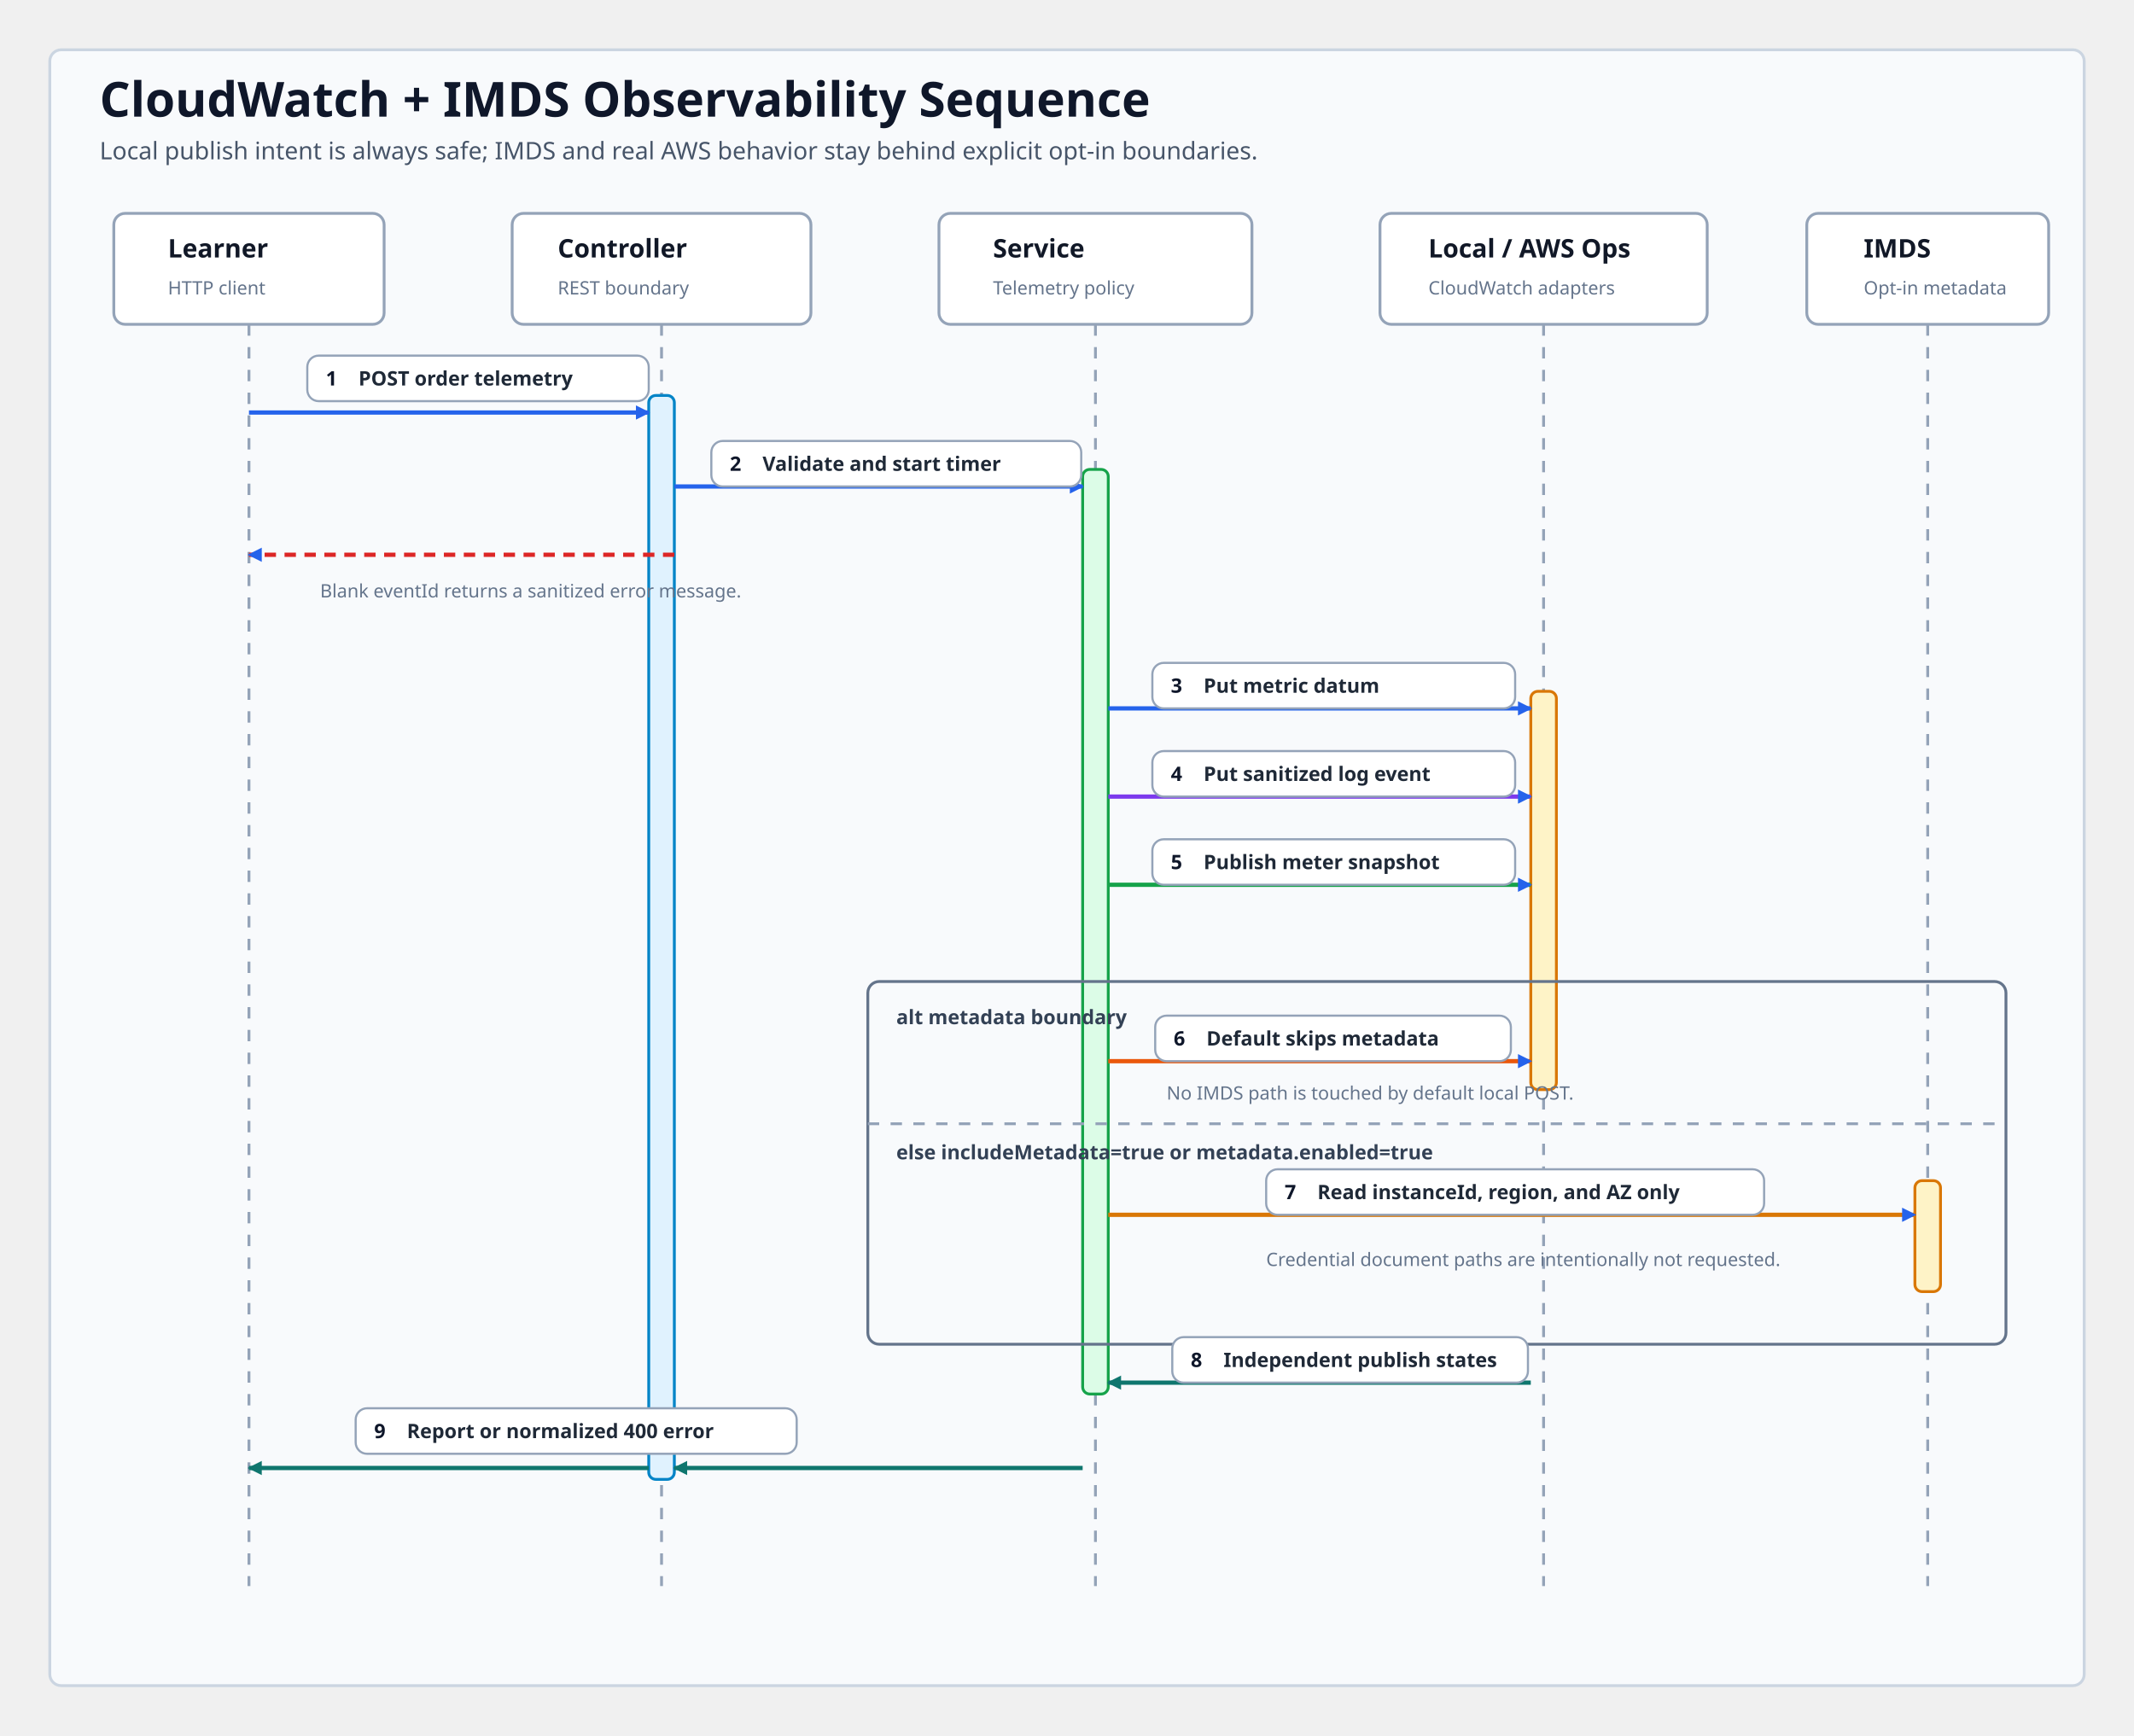
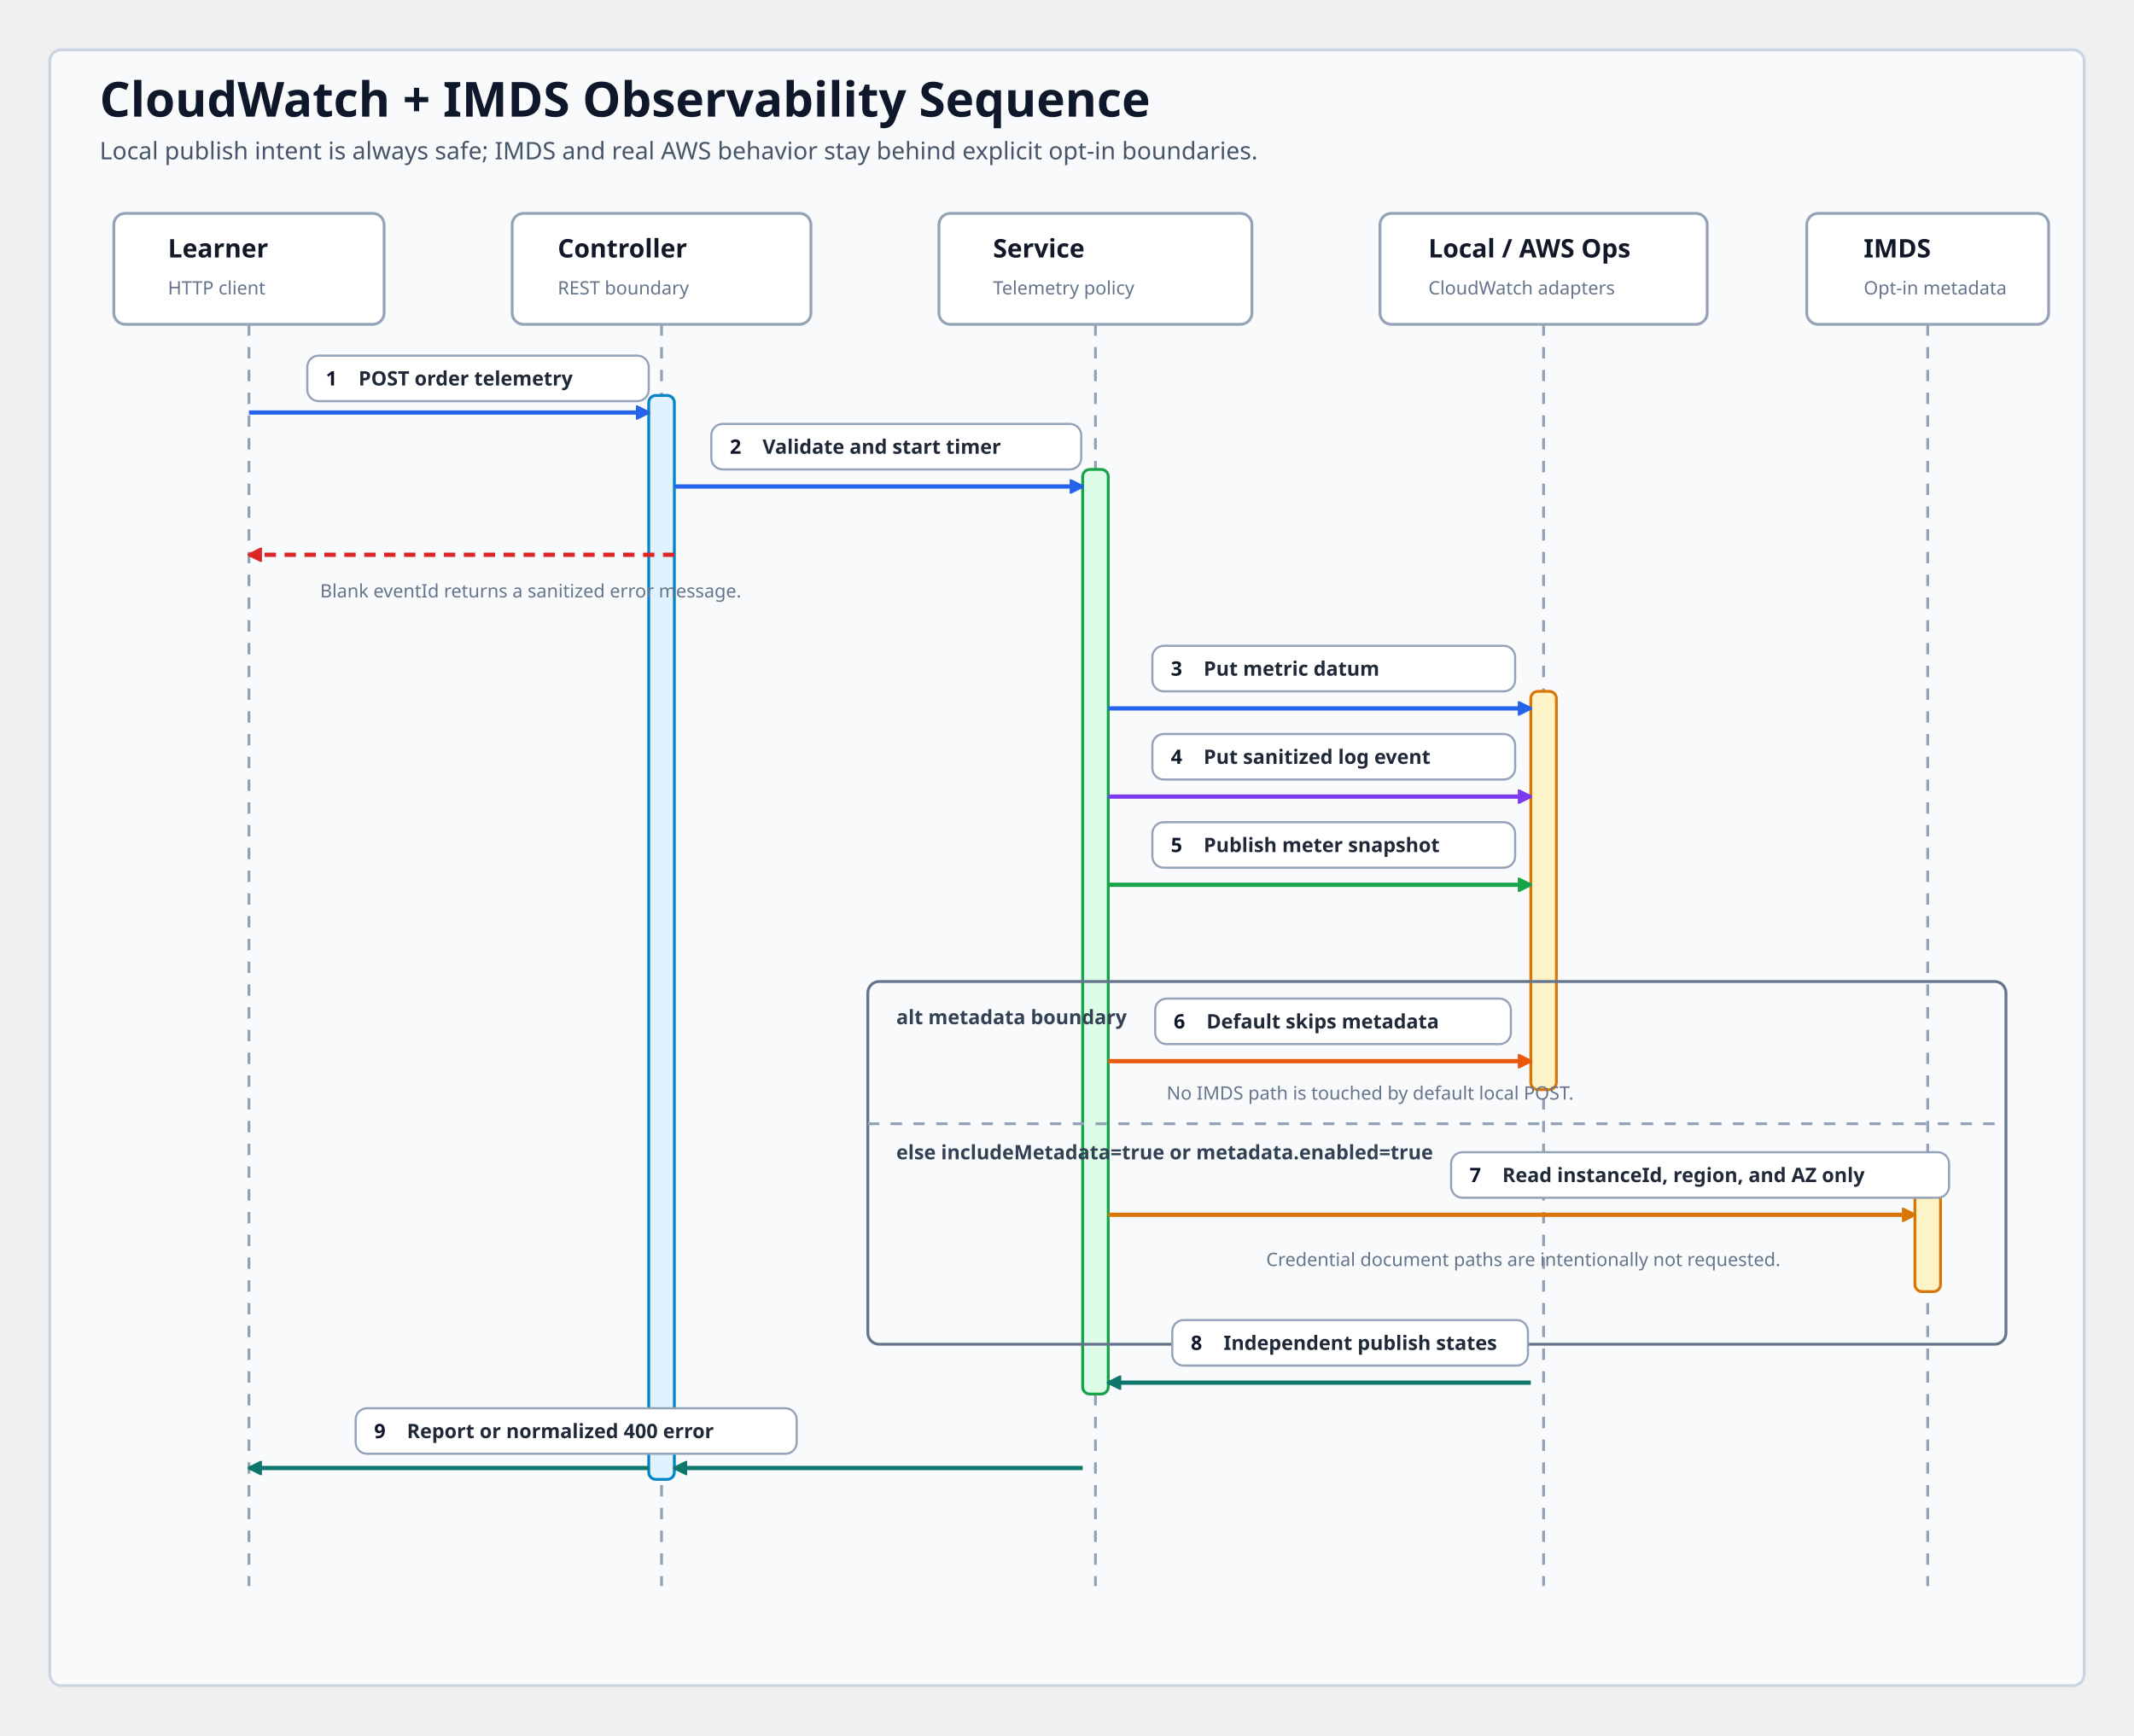
<svg xmlns="http://www.w3.org/2000/svg" width="1500" height="1220" viewBox="0 0 1500 1220" role="img" aria-labelledby="title desc">
  <defs>
-     <marker id="seqArrow" markerWidth="10" markerHeight="10" viewBox="0 0 10 10" refX="9" refY="5" markerUnits="userSpaceOnUse" orient="auto">
-       <path d="M 0 0 L 10 5 L 0 10 Z" fill="#2563eb" />
+     <marker id="seqArrowBlue" markerWidth="10" markerHeight="10" viewBox="0 0 10 10" refX="9" refY="5" markerUnits="userSpaceOnUse" orient="auto">
+       <path d="M 0 0 L 10 5 L 0 10 Z" fill="#2563eb" stroke="#2563eb" />
+     </marker>
+     <marker id="seqArrowPurple" markerWidth="10" markerHeight="10" viewBox="0 0 10 10" refX="9" refY="5" markerUnits="userSpaceOnUse" orient="auto">
+       <path d="M 0 0 L 10 5 L 0 10 Z" fill="#7c3aed" stroke="#7c3aed" />
+     </marker>
+     <marker id="seqArrowGreen" markerWidth="10" markerHeight="10" viewBox="0 0 10 10" refX="9" refY="5" markerUnits="userSpaceOnUse" orient="auto">
+       <path d="M 0 0 L 10 5 L 0 10 Z" fill="#16a34a" stroke="#16a34a" />
+     </marker>
+     <marker id="seqArrowAmber" markerWidth="10" markerHeight="10" viewBox="0 0 10 10" refX="9" refY="5" markerUnits="userSpaceOnUse" orient="auto">
+       <path d="M 0 0 L 10 5 L 0 10 Z" fill="#d97706" stroke="#d97706" />
+     </marker>
+     <marker id="seqArrowOrange" markerWidth="10" markerHeight="10" viewBox="0 0 10 10" refX="9" refY="5" markerUnits="userSpaceOnUse" orient="auto">
+       <path d="M 0 0 L 10 5 L 0 10 Z" fill="#ea580c" stroke="#ea580c" />
+     </marker>
+     <marker id="seqArrowRed" markerWidth="10" markerHeight="10" viewBox="0 0 10 10" refX="9" refY="5" markerUnits="userSpaceOnUse" orient="auto">
+       <path d="M 0 0 L 10 5 L 0 10 Z" fill="#dc2626" stroke="#dc2626" />
    </marker>
    <marker id="seqArrowReturn" markerWidth="10" markerHeight="10" viewBox="0 0 10 10" refX="9" refY="5" markerUnits="userSpaceOnUse" orient="auto">
-       <path d="M 0 0 L 10 5 L 0 10 Z" fill="#0f766e" />
+       <path d="M 0 0 L 10 5 L 0 10 Z" fill="#0f766e" stroke="#0f766e" />
    </marker>
    <style>
      .frame { fill: #f8fafc; stroke: #cbd5e1; stroke-width: 2; rx: 8; }
      .title { font-family: "Architects Daughter"; font-size: 34px; font-weight: 700; fill: #0f172a; }
      .subtitle { font-family: "Comic Mono"; font-size: 17px; font-weight: 400; fill: #475569; }
      .header { fill: #ffffff; stroke: #94a3b8; stroke-width: 2; rx: 8; }
      .participant { font-family: "Architects Daughter"; font-size: 18px; font-weight: 700; fill: #111827; }
      .role { font-family: "Comic Mono"; font-size: 13px; font-weight: 400; fill: #64748b; }
      .lifeline { stroke: #94a3b8; stroke-width: 2; stroke-dasharray: 8 8; }
      .activation { fill: #e0f2fe; stroke: #0284c7; stroke-width: 2; rx: 5; }
      .activationService { fill: #dcfce7; stroke: #16a34a; stroke-width: 2; rx: 5; }
      .activationOps { fill: #fef3c7; stroke: #d97706; stroke-width: 2; rx: 5; }
-       .call { fill: none; stroke: #2563eb; stroke-width: 3; marker-end: url(#seqArrow); }
-       .callPurple { fill: none; stroke: #7c3aed; stroke-width: 3; marker-end: url(#seqArrow); }
-       .callGreen { fill: none; stroke: #16a34a; stroke-width: 3; marker-end: url(#seqArrow); }
-       .callAmber { fill: none; stroke: #d97706; stroke-width: 3; marker-end: url(#seqArrow); }
-       .callOrange { fill: none; stroke: #ea580c; stroke-width: 3; marker-end: url(#seqArrow); }
+       .call { fill: none; stroke: #2563eb; stroke-width: 3; marker-end: url(#seqArrowBlue); }
+       .callPurple { fill: none; stroke: #7c3aed; stroke-width: 3; marker-end: url(#seqArrowPurple); }
+       .callGreen { fill: none; stroke: #16a34a; stroke-width: 3; marker-end: url(#seqArrowGreen); }
+       .callAmber { fill: none; stroke: #d97706; stroke-width: 3; marker-end: url(#seqArrowAmber); }
+       .callOrange { fill: none; stroke: #ea580c; stroke-width: 3; marker-end: url(#seqArrowOrange); }
      .return { fill: none; stroke: #0f766e; stroke-width: 3; marker-end: url(#seqArrowReturn); }
-       .error { fill: none; stroke: #dc2626; stroke-width: 3; stroke-dasharray: 8 6; marker-end: url(#seqArrow); }
+       .error { fill: none; stroke: #dc2626; stroke-width: 3; stroke-dasharray: 8 6; marker-end: url(#seqArrowRed); }
      .label { fill: #ffffff; stroke: #94a3b8; stroke-width: 1.5; rx: 8; }
-       .message-label { fill: #ffffff; opacity: 0; }
      .badge { font-family: "Comic Mono"; font-size: 14px; font-weight: 700; fill: #0f172a; }
      .labelText { font-family: "Comic Mono"; font-size: 14px; font-weight: 600; fill: #1f2937; }
      .note { font-family: "Comic Mono"; font-size: 13px; font-weight: 400; fill: #64748b; }
      .alt { fill: none; fill-opacity: 0; stroke: #64748b; stroke-width: 2; rx: 8; }
      .branchDivider { stroke: #94a3b8; stroke-width: 2; stroke-dasharray: 8 8; }
      .branchTitle { font-family: "Comic Mono"; font-size: 14px; font-weight: 700; fill: #334155; }
    </style>
  </defs>
  <rect class="frame" x="35" y="35" width="1430" height="1150" rx="8" />
  <text class="title" x="70" y="82">CloudWatch + IMDS Observability Sequence</text>
  <text class="subtitle" x="70" y="112">Local publish intent is always safe; IMDS and real AWS behavior stay behind explicit opt-in boundaries.</text>
  <rect class="header" x="80" y="150" width="190" height="78" rx="8" />
  <text class="participant" x="118" y="181">Learner</text>
  <text class="role" x="118" y="207">HTTP client</text>
  <rect class="header" x="360" y="150" width="210" height="78" rx="8" />
  <text class="participant" x="392" y="181">Controller</text>
  <text class="role" x="392" y="207">REST boundary</text>
  <rect class="header" x="660" y="150" width="220" height="78" rx="8" />
  <text class="participant" x="698" y="181">Service</text>
  <text class="role" x="698" y="207">Telemetry policy</text>
  <rect class="header" x="970" y="150" width="230" height="78" rx="8" />
  <text class="participant" x="1004" y="181">Local / AWS Ops</text>
  <text class="role" x="1004" y="207">CloudWatch adapters</text>
  <rect class="header" x="1270" y="150" width="170" height="78" rx="8" />
  <text class="participant" x="1310" y="181">IMDS</text>
  <text class="role" x="1310" y="207">Opt-in metadata</text>
  <path class="lifeline" d="M 175 228 L 175 1115" />
  <path class="lifeline" d="M 465 228 L 465 1115" />
  <path class="lifeline" d="M 770 228 L 770 1115" />
  <path class="lifeline" d="M 1085 228 L 1085 1115" />
  <path class="lifeline" d="M 1355 228 L 1355 1115" />
  <rect class="activation" x="456" y="278" width="18" height="762" rx="5" />
  <rect class="activationService" x="761" y="330" width="18" height="650" rx="5" />
  <rect class="activationOps" x="1076" y="486" width="18" height="280" rx="5" />
  <rect class="activationOps" x="1346" y="830" width="18" height="78" rx="5" />
  <path class="call" d="M 175 290 L 456 290" />
-   <rect class="message-label" x="296" y="306" width="40" height="16" />
  <rect class="label" x="216" y="250" width="240" height="32" rx="8" />
  <text class="badge" x="229" y="271">1</text>
  <text class="labelText" x="252" y="271">POST order telemetry</text>
  <path class="call" d="M 474 342 L 761 342" />
-   <rect class="message-label" x="596" y="358" width="40" height="16" />
-   <rect class="label" x="500" y="310" width="260" height="32" rx="8" />
-   <text class="badge" x="513" y="331">2</text>
-   <text class="labelText" x="536" y="331">Validate and start timer</text>
+   <rect class="label" x="500" y="298" width="260" height="32" rx="8" />
+   <text class="badge" x="513" y="319">2</text>
+   <text class="labelText" x="536" y="319">Validate and start timer</text>
  <path class="call" d="M 779 498 L 1076 498" />
-   <rect class="message-label" x="902" y="514" width="40" height="16" />
-   <rect class="label" x="810" y="466" width="255" height="32" rx="8" />
-   <text class="badge" x="823" y="487">3</text>
-   <text class="labelText" x="846" y="487">Put metric datum</text>
+   <rect class="label" x="810" y="454" width="255" height="32" rx="8" />
+   <text class="badge" x="823" y="475">3</text>
+   <text class="labelText" x="846" y="475">Put metric datum</text>
  <path class="callPurple" d="M 779 560 L 1076 560" />
-   <rect class="message-label" x="902" y="576" width="40" height="16" />
-   <rect class="label" x="810" y="528" width="255" height="32" rx="8" />
-   <text class="badge" x="823" y="549">4</text>
-   <text class="labelText" x="846" y="549">Put sanitized log event</text>
+   <rect class="label" x="810" y="516" width="255" height="32" rx="8" />
+   <text class="badge" x="823" y="537">4</text>
+   <text class="labelText" x="846" y="537">Put sanitized log event</text>
  <path class="callGreen" d="M 779 622 L 1076 622" />
-   <rect class="message-label" x="902" y="638" width="40" height="16" />
-   <rect class="label" x="810" y="590" width="255" height="32" rx="8" />
-   <text class="badge" x="823" y="611">5</text>
-   <text class="labelText" x="846" y="611">Publish meter snapshot</text>
+   <rect class="label" x="810" y="578" width="255" height="32" rx="8" />
+   <text class="badge" x="823" y="599">5</text>
+   <text class="labelText" x="846" y="599">Publish meter snapshot</text>
  <rect class="alt" x="610" y="690" width="800" height="255" rx="8" />
  <text class="branchTitle" x="630" y="720">alt metadata boundary</text>
  <path class="branchDivider" d="M 610 790 L 1410 790" />
  <text class="branchTitle" x="630" y="815">else includeMetadata=true or metadata.enabled=true</text>
  <path class="callOrange" d="M 779 746 L 1076 746" />
-   <rect class="message-label" x="902" y="762" width="40" height="16" />
-   <rect class="label" x="812" y="714" width="250" height="32" rx="8" />
-   <text class="badge" x="825" y="735">6</text>
-   <text class="labelText" x="848" y="735">Default skips metadata</text>
+   <rect class="label" x="812" y="702" width="250" height="32" rx="8" />
+   <text class="badge" x="825" y="723">6</text>
+   <text class="labelText" x="848" y="723">Default skips metadata</text>
  <text class="note" x="820" y="773">No IMDS path is touched by default local POST.</text>
  <path class="callAmber" d="M 779 854 L 1346 854" />
-   <rect class="message-label" x="1030" y="870" width="40" height="16" />
-   <rect class="label" x="890" y="822" width="350" height="32" rx="8" />
-   <text class="badge" x="903" y="843">7</text>
-   <text class="labelText" x="926" y="843">Read instanceId, region, and AZ only</text>
+   <rect class="label" x="1020" y="810" width="350" height="32" rx="8" />
+   <text class="badge" x="1033" y="831">7</text>
+   <text class="labelText" x="1056" y="831">Read instanceId, region, and AZ only</text>
  <text class="note" x="890" y="890">Credential document paths are intentionally not requested.</text>
  <path class="return" d="M 1076 972 L 779 972" />
-   <rect class="message-label" x="910" y="988" width="40" height="16" />
-   <rect class="label" x="824" y="940" width="250" height="32" rx="8" />
-   <text class="badge" x="837" y="961">8</text>
-   <text class="labelText" x="860" y="961">Independent publish states</text>
+   <rect class="label" x="824" y="928" width="250" height="32" rx="8" />
+   <text class="badge" x="837" y="949">8</text>
+   <text class="labelText" x="860" y="949">Independent publish states</text>
  <path class="return" d="M 761 1032 L 474 1032" />
-   <rect class="message-label" x="594" y="1048" width="40" height="16" />
  <path class="return" d="M 456 1032 L 175 1032" />
-   <rect class="message-label" x="296" y="1068" width="40" height="16" />
  <rect class="label" x="250" y="990" width="310" height="32" rx="8" />
  <text class="badge" x="263" y="1011">9</text>
  <text class="labelText" x="286" y="1011">Report or normalized 400 error</text>
  <path class="error" d="M 474 390 L 175 390" />
  <text class="note" x="225" y="420">Blank eventId returns a sanitized error message.</text>
</svg>
